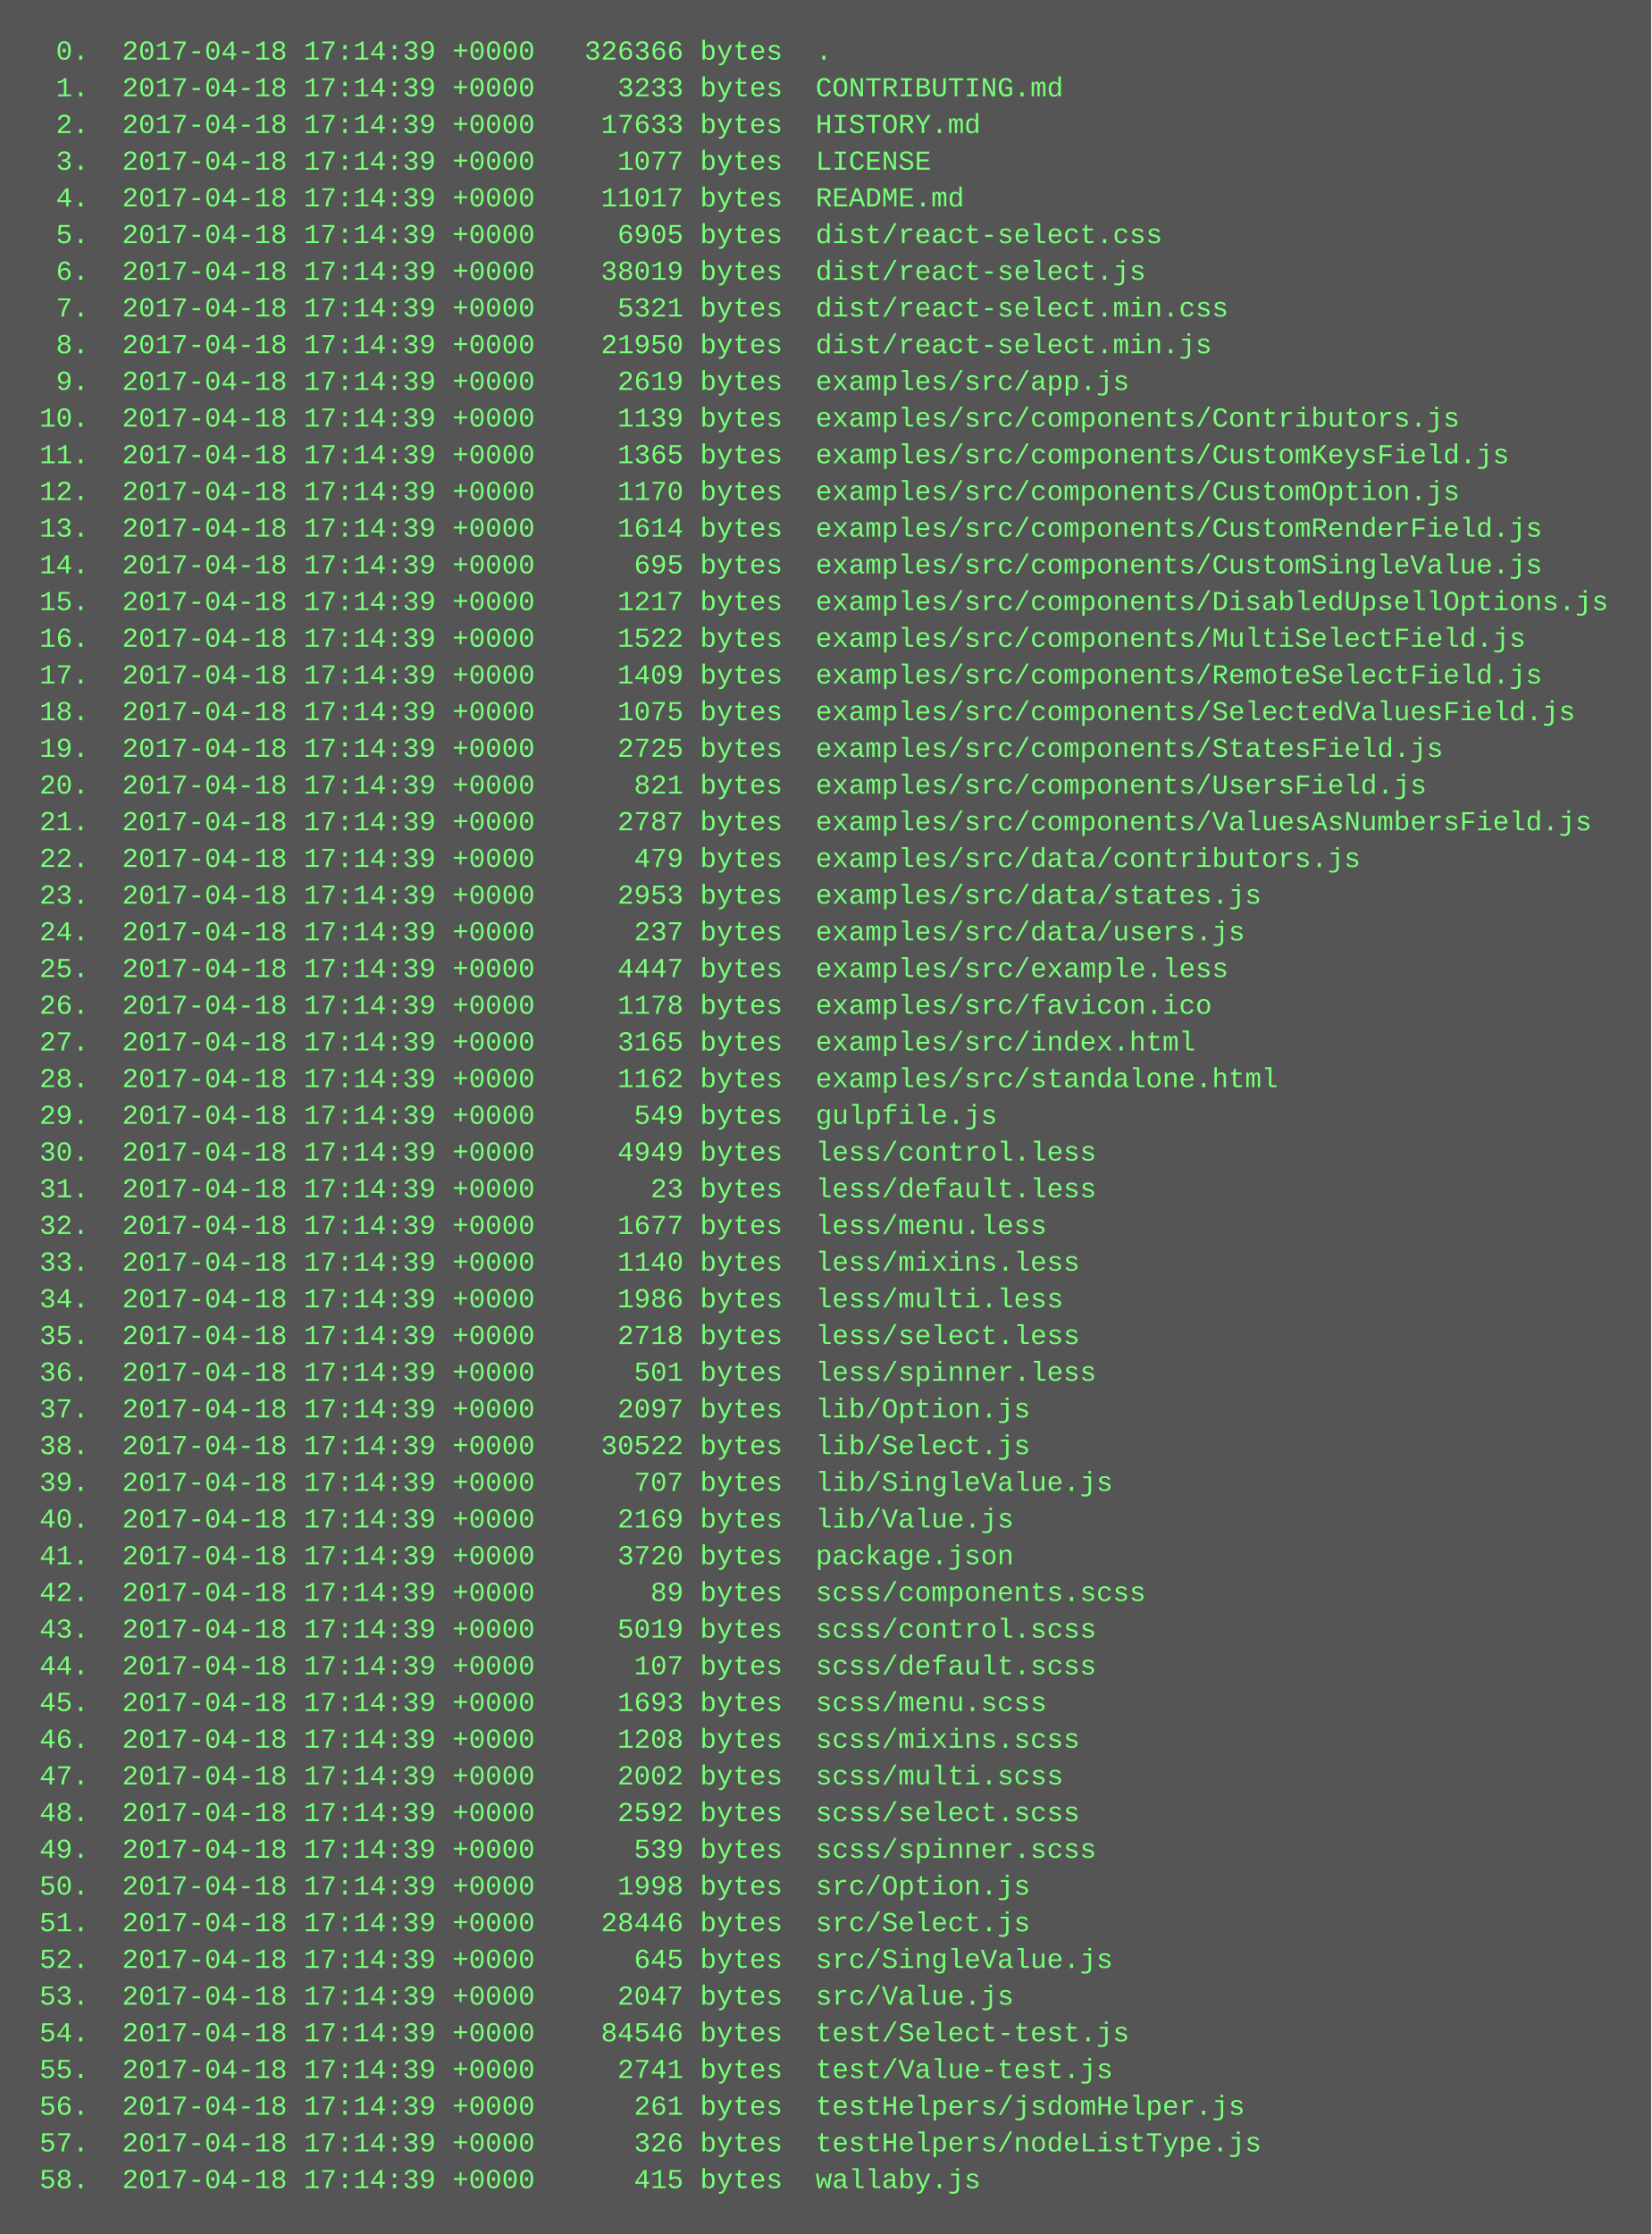
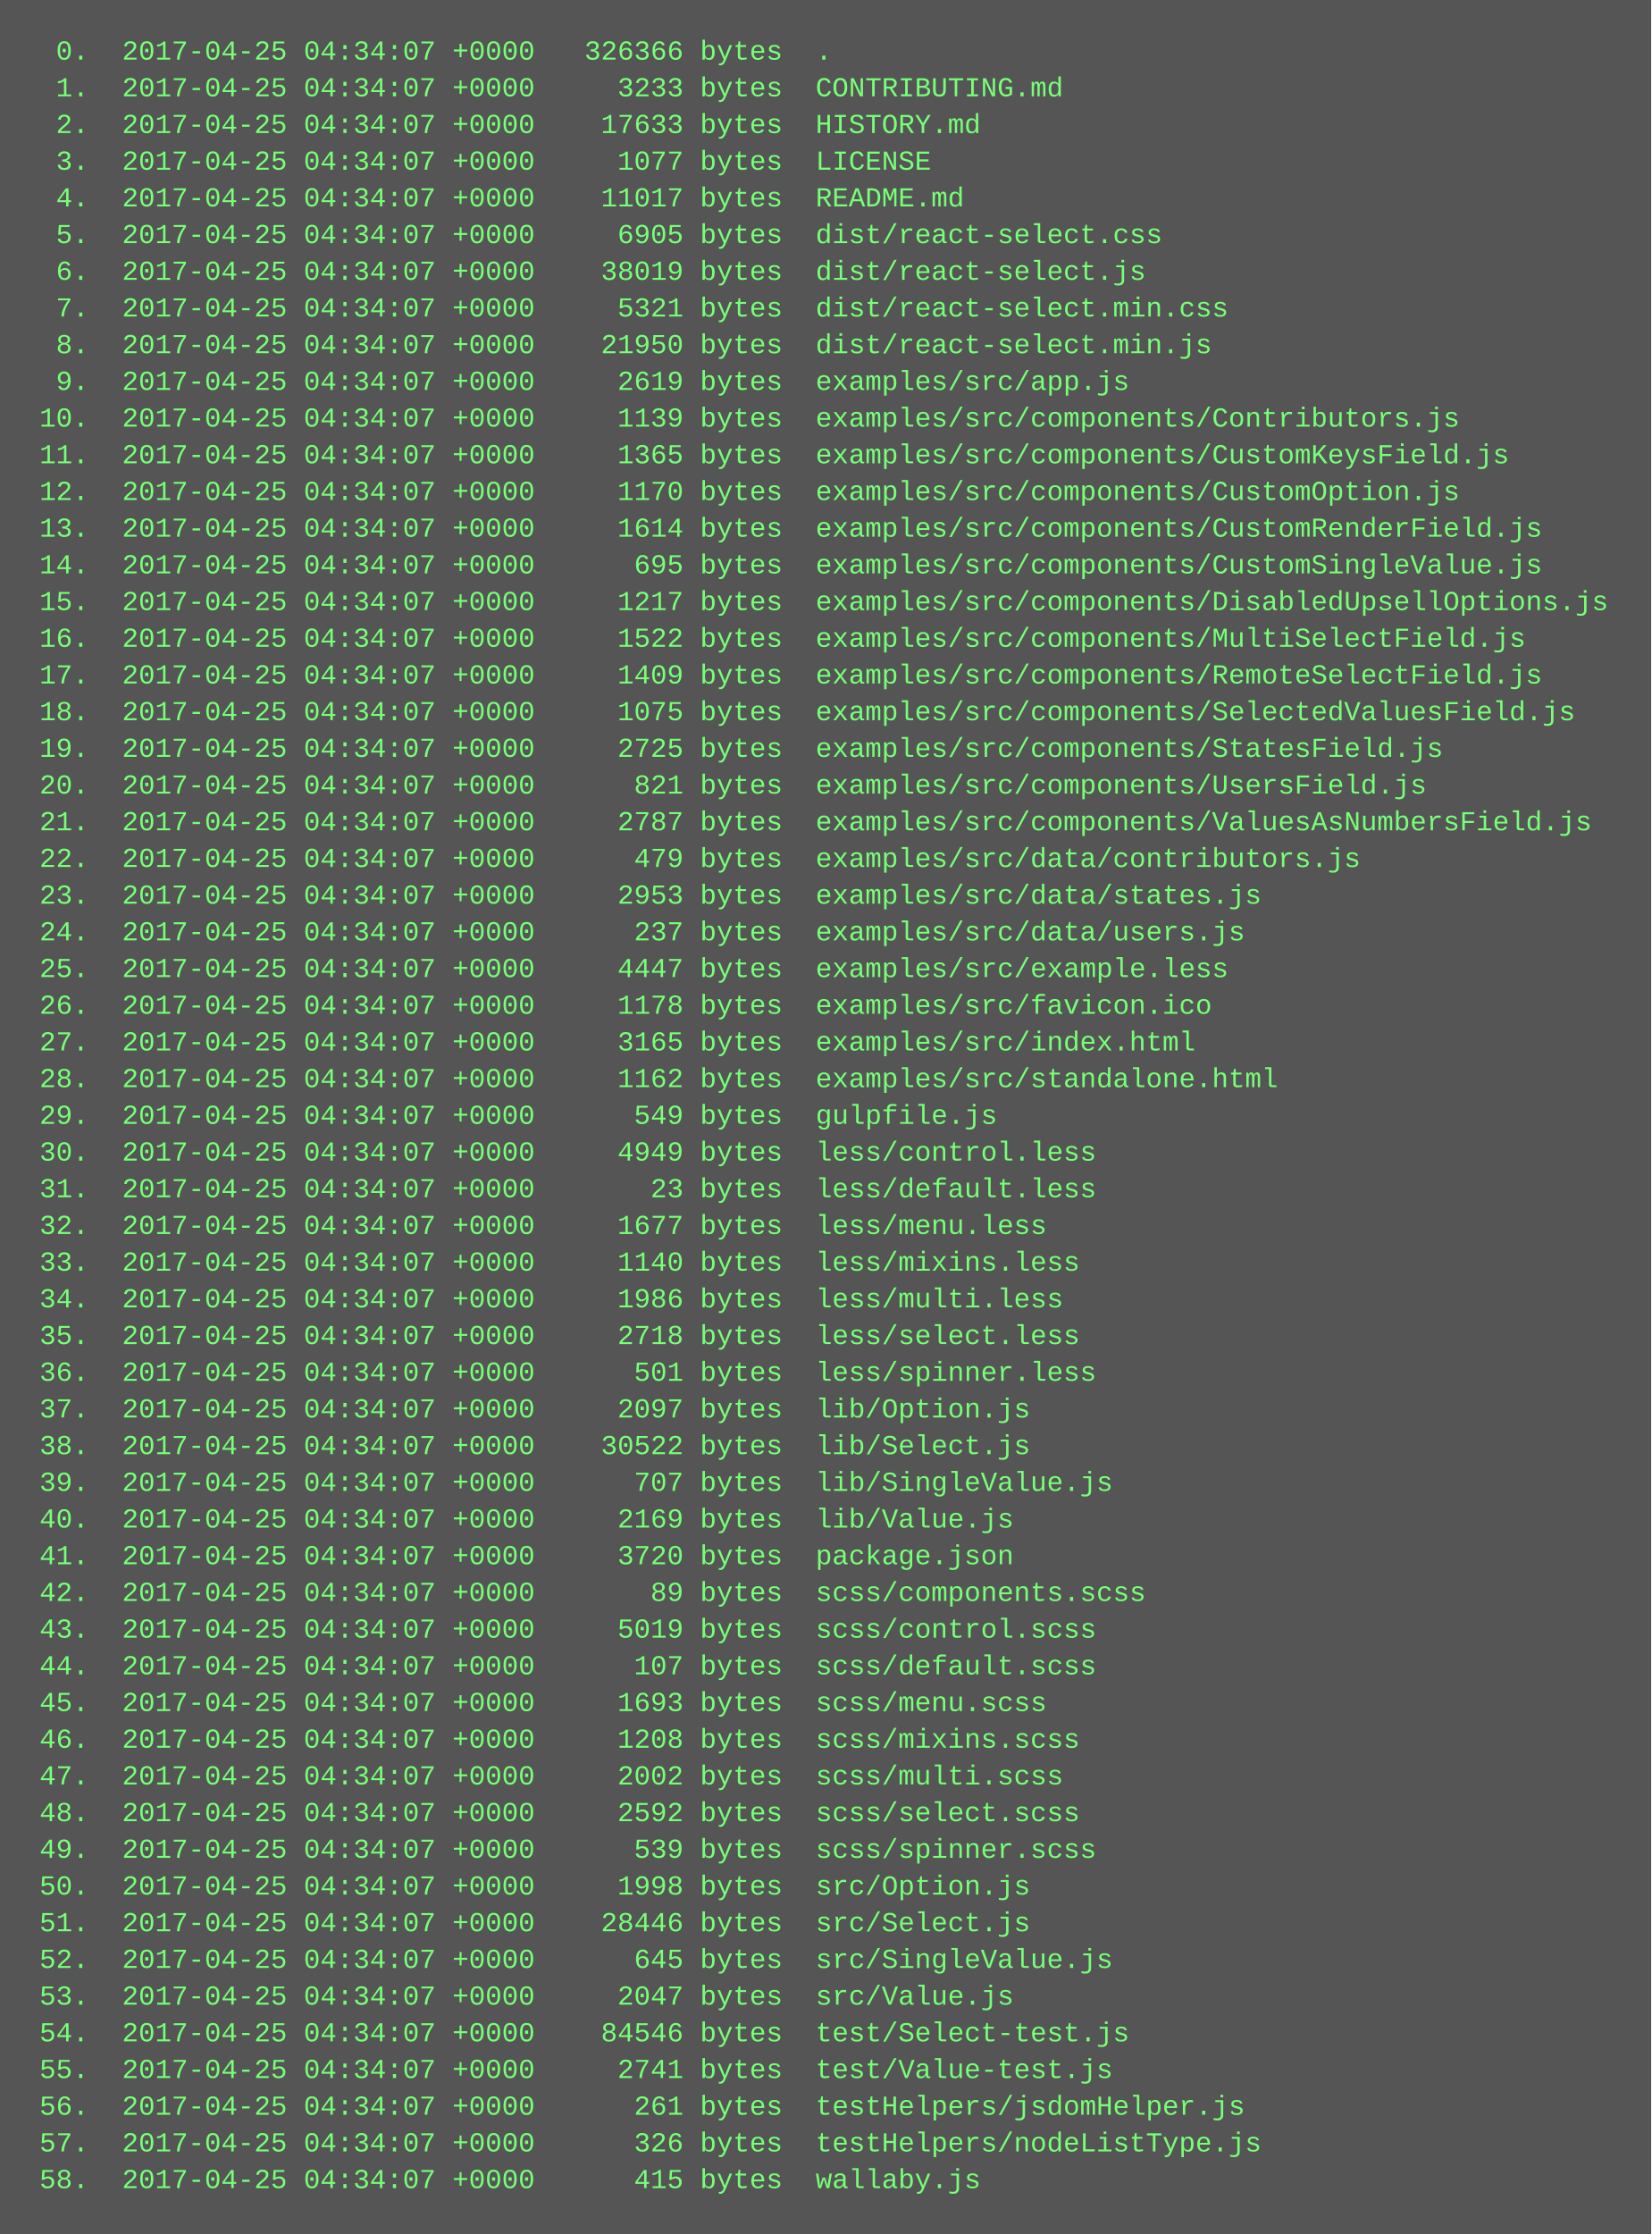
<svg xmlns="http://www.w3.org/2000/svg" height="974" width="720">
  <rect height="974" fill="#555" width="720" />
  <text fill="#7f7" font-family="Courier New" font-size="12" xml:space="preserve">
-     <tspan x="10" y="26">  0.  2017-04-18 17:14:39 +0000   326366 bytes  .</tspan>
-     <tspan x="10" y="42">  1.  2017-04-18 17:14:39 +0000     3233 bytes  CONTRIBUTING.md</tspan>
-     <tspan x="10" y="58">  2.  2017-04-18 17:14:39 +0000    17633 bytes  HISTORY.md</tspan>
-     <tspan x="10" y="74">  3.  2017-04-18 17:14:39 +0000     1077 bytes  LICENSE</tspan>
-     <tspan x="10" y="90">  4.  2017-04-18 17:14:39 +0000    11017 bytes  README.md</tspan>
-     <tspan x="10" y="106">  5.  2017-04-18 17:14:39 +0000     6905 bytes  dist/react-select.css</tspan>
-     <tspan x="10" y="122">  6.  2017-04-18 17:14:39 +0000    38019 bytes  dist/react-select.js</tspan>
-     <tspan x="10" y="138">  7.  2017-04-18 17:14:39 +0000     5321 bytes  dist/react-select.min.css</tspan>
-     <tspan x="10" y="154">  8.  2017-04-18 17:14:39 +0000    21950 bytes  dist/react-select.min.js</tspan>
-     <tspan x="10" y="170">  9.  2017-04-18 17:14:39 +0000     2619 bytes  examples/src/app.js</tspan>
-     <tspan x="10" y="186"> 10.  2017-04-18 17:14:39 +0000     1139 bytes  examples/src/components/Contributors.js</tspan>
-     <tspan x="10" y="202"> 11.  2017-04-18 17:14:39 +0000     1365 bytes  examples/src/components/CustomKeysField.js</tspan>
-     <tspan x="10" y="218"> 12.  2017-04-18 17:14:39 +0000     1170 bytes  examples/src/components/CustomOption.js</tspan>
-     <tspan x="10" y="234"> 13.  2017-04-18 17:14:39 +0000     1614 bytes  examples/src/components/CustomRenderField.js</tspan>
-     <tspan x="10" y="250"> 14.  2017-04-18 17:14:39 +0000      695 bytes  examples/src/components/CustomSingleValue.js</tspan>
-     <tspan x="10" y="266"> 15.  2017-04-18 17:14:39 +0000     1217 bytes  examples/src/components/DisabledUpsellOptions.js</tspan>
-     <tspan x="10" y="282"> 16.  2017-04-18 17:14:39 +0000     1522 bytes  examples/src/components/MultiSelectField.js</tspan>
-     <tspan x="10" y="298"> 17.  2017-04-18 17:14:39 +0000     1409 bytes  examples/src/components/RemoteSelectField.js</tspan>
-     <tspan x="10" y="314"> 18.  2017-04-18 17:14:39 +0000     1075 bytes  examples/src/components/SelectedValuesField.js</tspan>
-     <tspan x="10" y="330"> 19.  2017-04-18 17:14:39 +0000     2725 bytes  examples/src/components/StatesField.js</tspan>
-     <tspan x="10" y="346"> 20.  2017-04-18 17:14:39 +0000      821 bytes  examples/src/components/UsersField.js</tspan>
-     <tspan x="10" y="362"> 21.  2017-04-18 17:14:39 +0000     2787 bytes  examples/src/components/ValuesAsNumbersField.js</tspan>
-     <tspan x="10" y="378"> 22.  2017-04-18 17:14:39 +0000      479 bytes  examples/src/data/contributors.js</tspan>
-     <tspan x="10" y="394"> 23.  2017-04-18 17:14:39 +0000     2953 bytes  examples/src/data/states.js</tspan>
-     <tspan x="10" y="410"> 24.  2017-04-18 17:14:39 +0000      237 bytes  examples/src/data/users.js</tspan>
-     <tspan x="10" y="426"> 25.  2017-04-18 17:14:39 +0000     4447 bytes  examples/src/example.less</tspan>
-     <tspan x="10" y="442"> 26.  2017-04-18 17:14:39 +0000     1178 bytes  examples/src/favicon.ico</tspan>
-     <tspan x="10" y="458"> 27.  2017-04-18 17:14:39 +0000     3165 bytes  examples/src/index.html</tspan>
-     <tspan x="10" y="474"> 28.  2017-04-18 17:14:39 +0000     1162 bytes  examples/src/standalone.html</tspan>
-     <tspan x="10" y="490"> 29.  2017-04-18 17:14:39 +0000      549 bytes  gulpfile.js</tspan>
-     <tspan x="10" y="506"> 30.  2017-04-18 17:14:39 +0000     4949 bytes  less/control.less</tspan>
-     <tspan x="10" y="522"> 31.  2017-04-18 17:14:39 +0000       23 bytes  less/default.less</tspan>
-     <tspan x="10" y="538"> 32.  2017-04-18 17:14:39 +0000     1677 bytes  less/menu.less</tspan>
-     <tspan x="10" y="554"> 33.  2017-04-18 17:14:39 +0000     1140 bytes  less/mixins.less</tspan>
-     <tspan x="10" y="570"> 34.  2017-04-18 17:14:39 +0000     1986 bytes  less/multi.less</tspan>
-     <tspan x="10" y="586"> 35.  2017-04-18 17:14:39 +0000     2718 bytes  less/select.less</tspan>
-     <tspan x="10" y="602"> 36.  2017-04-18 17:14:39 +0000      501 bytes  less/spinner.less</tspan>
-     <tspan x="10" y="618"> 37.  2017-04-18 17:14:39 +0000     2097 bytes  lib/Option.js</tspan>
-     <tspan x="10" y="634"> 38.  2017-04-18 17:14:39 +0000    30522 bytes  lib/Select.js</tspan>
-     <tspan x="10" y="650"> 39.  2017-04-18 17:14:39 +0000      707 bytes  lib/SingleValue.js</tspan>
-     <tspan x="10" y="666"> 40.  2017-04-18 17:14:39 +0000     2169 bytes  lib/Value.js</tspan>
-     <tspan x="10" y="682"> 41.  2017-04-18 17:14:39 +0000     3720 bytes  package.json</tspan>
-     <tspan x="10" y="698"> 42.  2017-04-18 17:14:39 +0000       89 bytes  scss/components.scss</tspan>
-     <tspan x="10" y="714"> 43.  2017-04-18 17:14:39 +0000     5019 bytes  scss/control.scss</tspan>
-     <tspan x="10" y="730"> 44.  2017-04-18 17:14:39 +0000      107 bytes  scss/default.scss</tspan>
-     <tspan x="10" y="746"> 45.  2017-04-18 17:14:39 +0000     1693 bytes  scss/menu.scss</tspan>
-     <tspan x="10" y="762"> 46.  2017-04-18 17:14:39 +0000     1208 bytes  scss/mixins.scss</tspan>
-     <tspan x="10" y="778"> 47.  2017-04-18 17:14:39 +0000     2002 bytes  scss/multi.scss</tspan>
-     <tspan x="10" y="794"> 48.  2017-04-18 17:14:39 +0000     2592 bytes  scss/select.scss</tspan>
-     <tspan x="10" y="810"> 49.  2017-04-18 17:14:39 +0000      539 bytes  scss/spinner.scss</tspan>
-     <tspan x="10" y="826"> 50.  2017-04-18 17:14:39 +0000     1998 bytes  src/Option.js</tspan>
-     <tspan x="10" y="842"> 51.  2017-04-18 17:14:39 +0000    28446 bytes  src/Select.js</tspan>
-     <tspan x="10" y="858"> 52.  2017-04-18 17:14:39 +0000      645 bytes  src/SingleValue.js</tspan>
-     <tspan x="10" y="874"> 53.  2017-04-18 17:14:39 +0000     2047 bytes  src/Value.js</tspan>
-     <tspan x="10" y="890"> 54.  2017-04-18 17:14:39 +0000    84546 bytes  test/Select-test.js</tspan>
-     <tspan x="10" y="906"> 55.  2017-04-18 17:14:39 +0000     2741 bytes  test/Value-test.js</tspan>
-     <tspan x="10" y="922"> 56.  2017-04-18 17:14:39 +0000      261 bytes  testHelpers/jsdomHelper.js</tspan>
-     <tspan x="10" y="938"> 57.  2017-04-18 17:14:39 +0000      326 bytes  testHelpers/nodeListType.js</tspan>
-     <tspan x="10" y="954"> 58.  2017-04-18 17:14:39 +0000      415 bytes  wallaby.js</tspan>
+     <tspan x="10" y="26">  0.  2017-04-25 04:34:07 +0000   326366 bytes  .</tspan>
+     <tspan x="10" y="42">  1.  2017-04-25 04:34:07 +0000     3233 bytes  CONTRIBUTING.md</tspan>
+     <tspan x="10" y="58">  2.  2017-04-25 04:34:07 +0000    17633 bytes  HISTORY.md</tspan>
+     <tspan x="10" y="74">  3.  2017-04-25 04:34:07 +0000     1077 bytes  LICENSE</tspan>
+     <tspan x="10" y="90">  4.  2017-04-25 04:34:07 +0000    11017 bytes  README.md</tspan>
+     <tspan x="10" y="106">  5.  2017-04-25 04:34:07 +0000     6905 bytes  dist/react-select.css</tspan>
+     <tspan x="10" y="122">  6.  2017-04-25 04:34:07 +0000    38019 bytes  dist/react-select.js</tspan>
+     <tspan x="10" y="138">  7.  2017-04-25 04:34:07 +0000     5321 bytes  dist/react-select.min.css</tspan>
+     <tspan x="10" y="154">  8.  2017-04-25 04:34:07 +0000    21950 bytes  dist/react-select.min.js</tspan>
+     <tspan x="10" y="170">  9.  2017-04-25 04:34:07 +0000     2619 bytes  examples/src/app.js</tspan>
+     <tspan x="10" y="186"> 10.  2017-04-25 04:34:07 +0000     1139 bytes  examples/src/components/Contributors.js</tspan>
+     <tspan x="10" y="202"> 11.  2017-04-25 04:34:07 +0000     1365 bytes  examples/src/components/CustomKeysField.js</tspan>
+     <tspan x="10" y="218"> 12.  2017-04-25 04:34:07 +0000     1170 bytes  examples/src/components/CustomOption.js</tspan>
+     <tspan x="10" y="234"> 13.  2017-04-25 04:34:07 +0000     1614 bytes  examples/src/components/CustomRenderField.js</tspan>
+     <tspan x="10" y="250"> 14.  2017-04-25 04:34:07 +0000      695 bytes  examples/src/components/CustomSingleValue.js</tspan>
+     <tspan x="10" y="266"> 15.  2017-04-25 04:34:07 +0000     1217 bytes  examples/src/components/DisabledUpsellOptions.js</tspan>
+     <tspan x="10" y="282"> 16.  2017-04-25 04:34:07 +0000     1522 bytes  examples/src/components/MultiSelectField.js</tspan>
+     <tspan x="10" y="298"> 17.  2017-04-25 04:34:07 +0000     1409 bytes  examples/src/components/RemoteSelectField.js</tspan>
+     <tspan x="10" y="314"> 18.  2017-04-25 04:34:07 +0000     1075 bytes  examples/src/components/SelectedValuesField.js</tspan>
+     <tspan x="10" y="330"> 19.  2017-04-25 04:34:07 +0000     2725 bytes  examples/src/components/StatesField.js</tspan>
+     <tspan x="10" y="346"> 20.  2017-04-25 04:34:07 +0000      821 bytes  examples/src/components/UsersField.js</tspan>
+     <tspan x="10" y="362"> 21.  2017-04-25 04:34:07 +0000     2787 bytes  examples/src/components/ValuesAsNumbersField.js</tspan>
+     <tspan x="10" y="378"> 22.  2017-04-25 04:34:07 +0000      479 bytes  examples/src/data/contributors.js</tspan>
+     <tspan x="10" y="394"> 23.  2017-04-25 04:34:07 +0000     2953 bytes  examples/src/data/states.js</tspan>
+     <tspan x="10" y="410"> 24.  2017-04-25 04:34:07 +0000      237 bytes  examples/src/data/users.js</tspan>
+     <tspan x="10" y="426"> 25.  2017-04-25 04:34:07 +0000     4447 bytes  examples/src/example.less</tspan>
+     <tspan x="10" y="442"> 26.  2017-04-25 04:34:07 +0000     1178 bytes  examples/src/favicon.ico</tspan>
+     <tspan x="10" y="458"> 27.  2017-04-25 04:34:07 +0000     3165 bytes  examples/src/index.html</tspan>
+     <tspan x="10" y="474"> 28.  2017-04-25 04:34:07 +0000     1162 bytes  examples/src/standalone.html</tspan>
+     <tspan x="10" y="490"> 29.  2017-04-25 04:34:07 +0000      549 bytes  gulpfile.js</tspan>
+     <tspan x="10" y="506"> 30.  2017-04-25 04:34:07 +0000     4949 bytes  less/control.less</tspan>
+     <tspan x="10" y="522"> 31.  2017-04-25 04:34:07 +0000       23 bytes  less/default.less</tspan>
+     <tspan x="10" y="538"> 32.  2017-04-25 04:34:07 +0000     1677 bytes  less/menu.less</tspan>
+     <tspan x="10" y="554"> 33.  2017-04-25 04:34:07 +0000     1140 bytes  less/mixins.less</tspan>
+     <tspan x="10" y="570"> 34.  2017-04-25 04:34:07 +0000     1986 bytes  less/multi.less</tspan>
+     <tspan x="10" y="586"> 35.  2017-04-25 04:34:07 +0000     2718 bytes  less/select.less</tspan>
+     <tspan x="10" y="602"> 36.  2017-04-25 04:34:07 +0000      501 bytes  less/spinner.less</tspan>
+     <tspan x="10" y="618"> 37.  2017-04-25 04:34:07 +0000     2097 bytes  lib/Option.js</tspan>
+     <tspan x="10" y="634"> 38.  2017-04-25 04:34:07 +0000    30522 bytes  lib/Select.js</tspan>
+     <tspan x="10" y="650"> 39.  2017-04-25 04:34:07 +0000      707 bytes  lib/SingleValue.js</tspan>
+     <tspan x="10" y="666"> 40.  2017-04-25 04:34:07 +0000     2169 bytes  lib/Value.js</tspan>
+     <tspan x="10" y="682"> 41.  2017-04-25 04:34:07 +0000     3720 bytes  package.json</tspan>
+     <tspan x="10" y="698"> 42.  2017-04-25 04:34:07 +0000       89 bytes  scss/components.scss</tspan>
+     <tspan x="10" y="714"> 43.  2017-04-25 04:34:07 +0000     5019 bytes  scss/control.scss</tspan>
+     <tspan x="10" y="730"> 44.  2017-04-25 04:34:07 +0000      107 bytes  scss/default.scss</tspan>
+     <tspan x="10" y="746"> 45.  2017-04-25 04:34:07 +0000     1693 bytes  scss/menu.scss</tspan>
+     <tspan x="10" y="762"> 46.  2017-04-25 04:34:07 +0000     1208 bytes  scss/mixins.scss</tspan>
+     <tspan x="10" y="778"> 47.  2017-04-25 04:34:07 +0000     2002 bytes  scss/multi.scss</tspan>
+     <tspan x="10" y="794"> 48.  2017-04-25 04:34:07 +0000     2592 bytes  scss/select.scss</tspan>
+     <tspan x="10" y="810"> 49.  2017-04-25 04:34:07 +0000      539 bytes  scss/spinner.scss</tspan>
+     <tspan x="10" y="826"> 50.  2017-04-25 04:34:07 +0000     1998 bytes  src/Option.js</tspan>
+     <tspan x="10" y="842"> 51.  2017-04-25 04:34:07 +0000    28446 bytes  src/Select.js</tspan>
+     <tspan x="10" y="858"> 52.  2017-04-25 04:34:07 +0000      645 bytes  src/SingleValue.js</tspan>
+     <tspan x="10" y="874"> 53.  2017-04-25 04:34:07 +0000     2047 bytes  src/Value.js</tspan>
+     <tspan x="10" y="890"> 54.  2017-04-25 04:34:07 +0000    84546 bytes  test/Select-test.js</tspan>
+     <tspan x="10" y="906"> 55.  2017-04-25 04:34:07 +0000     2741 bytes  test/Value-test.js</tspan>
+     <tspan x="10" y="922"> 56.  2017-04-25 04:34:07 +0000      261 bytes  testHelpers/jsdomHelper.js</tspan>
+     <tspan x="10" y="938"> 57.  2017-04-25 04:34:07 +0000      326 bytes  testHelpers/nodeListType.js</tspan>
+     <tspan x="10" y="954"> 58.  2017-04-25 04:34:07 +0000      415 bytes  wallaby.js</tspan>
  </text>
</svg>
